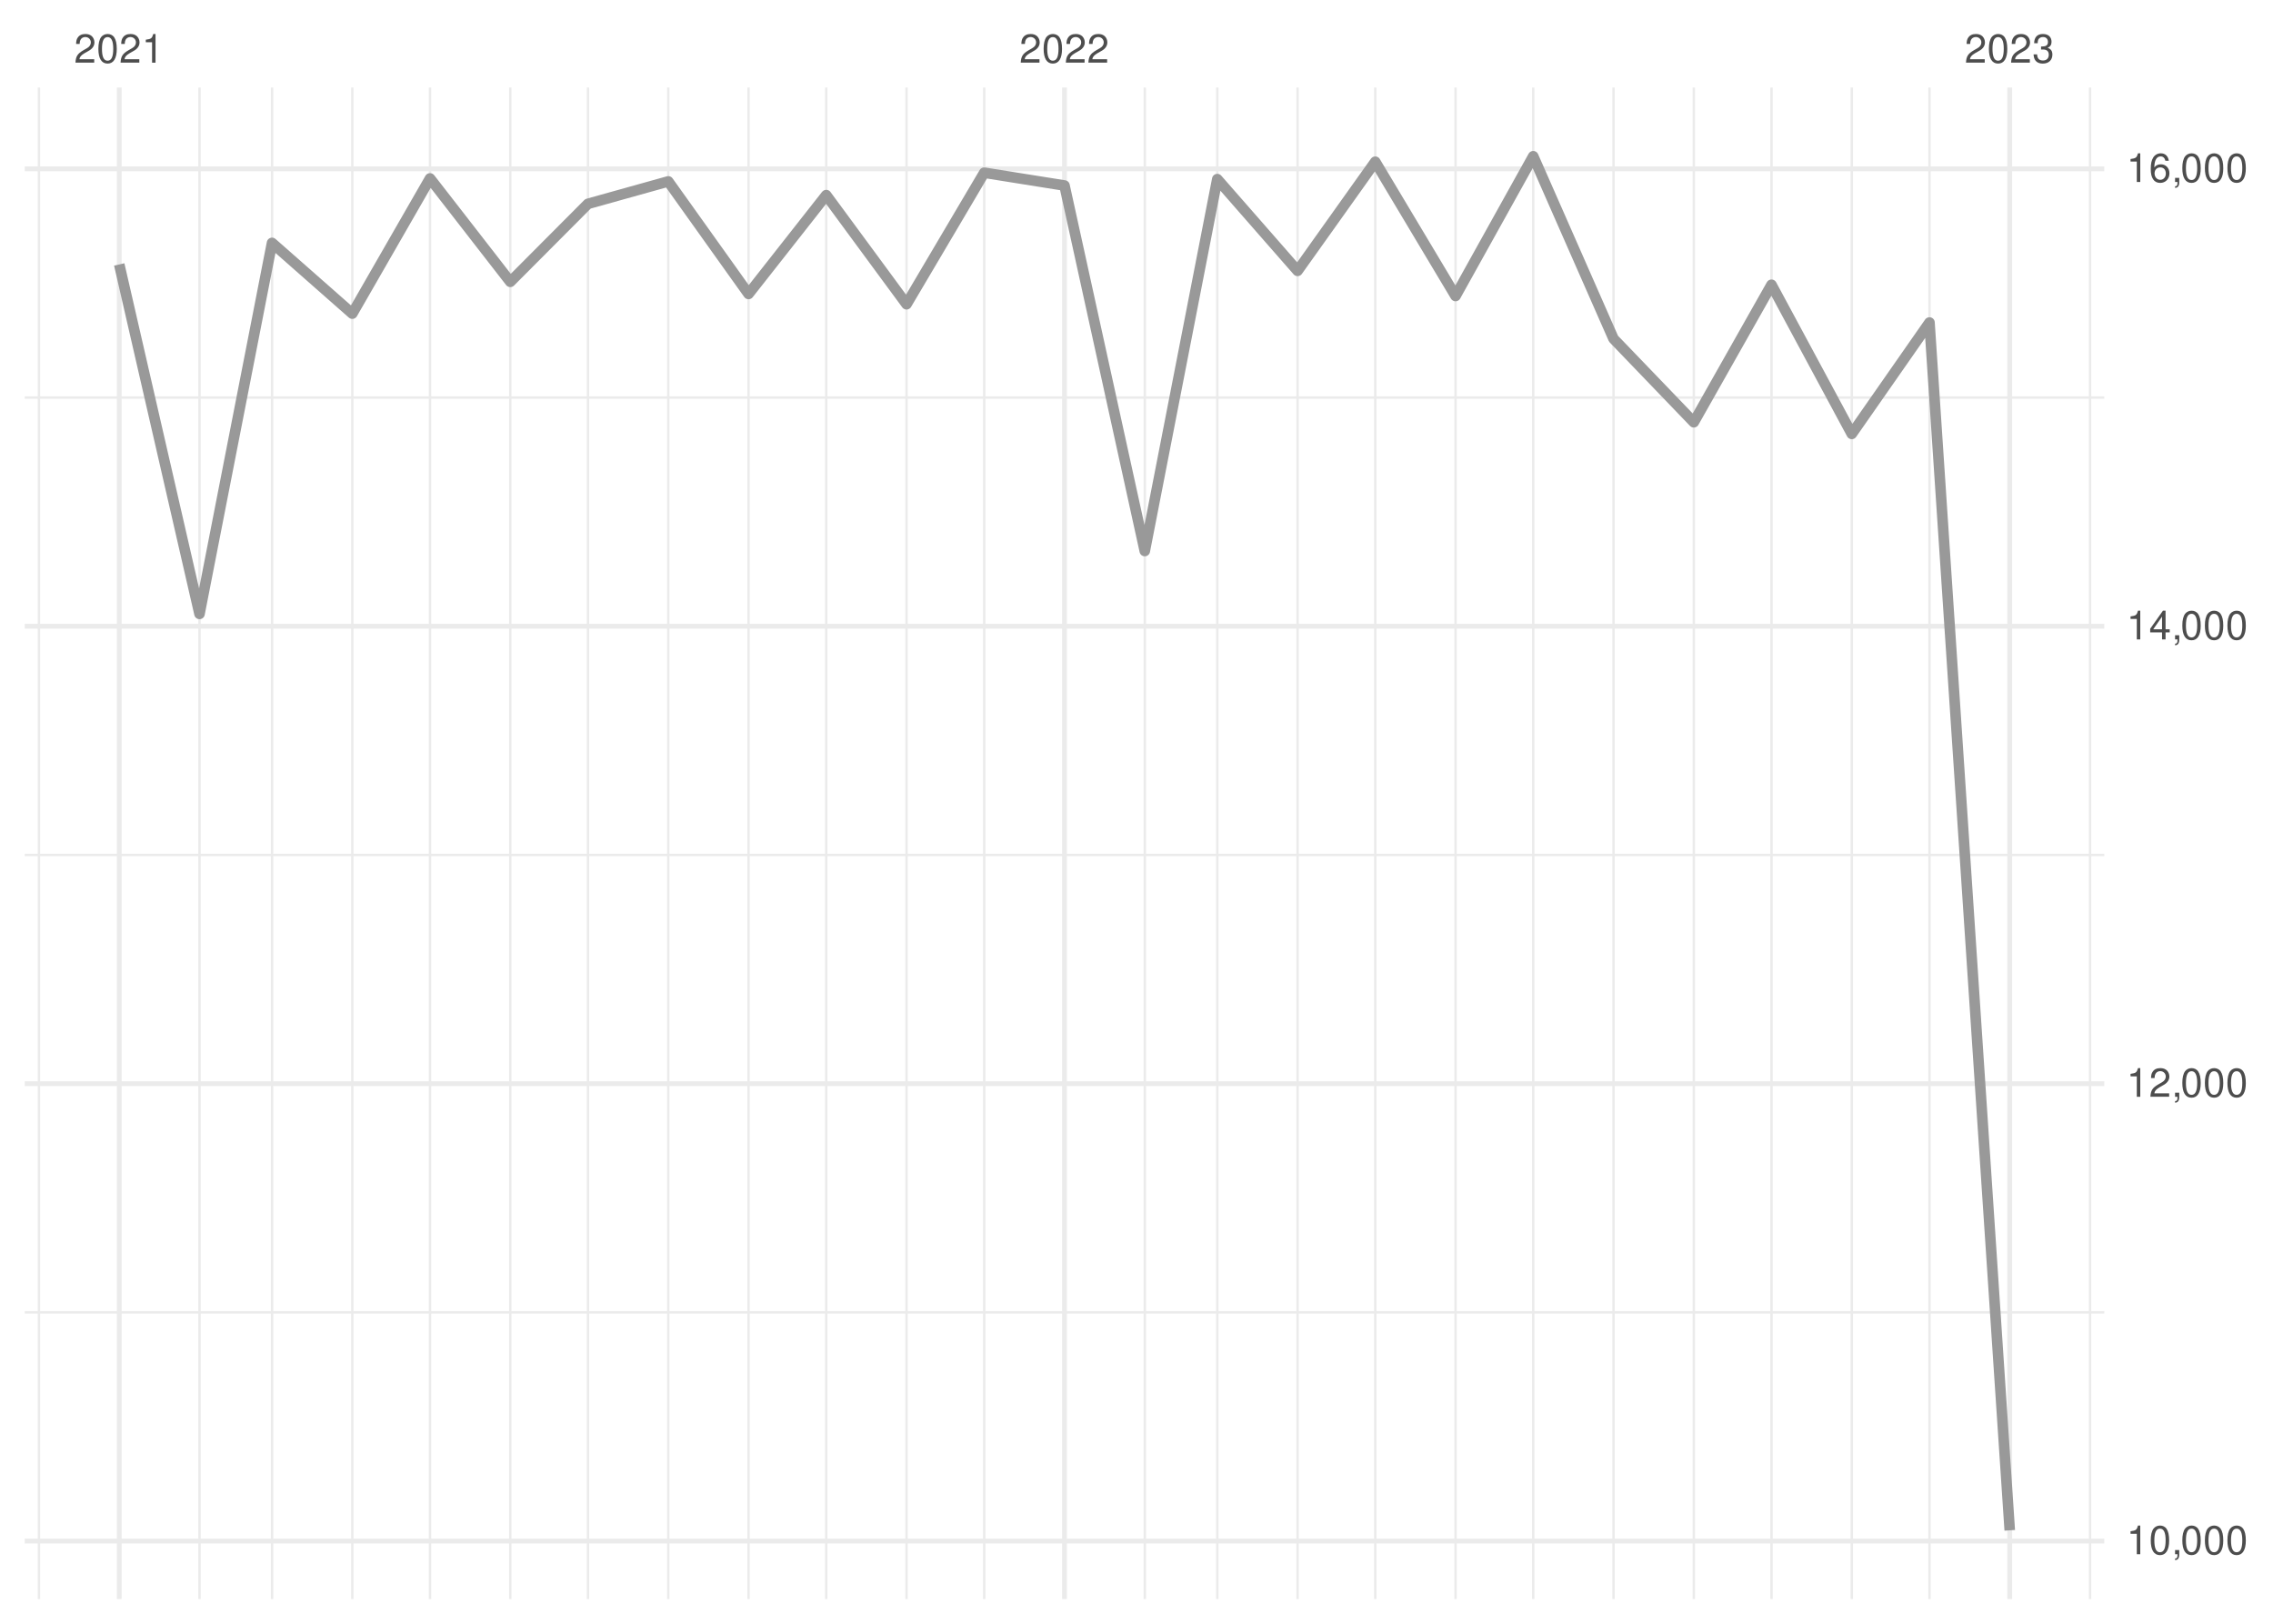
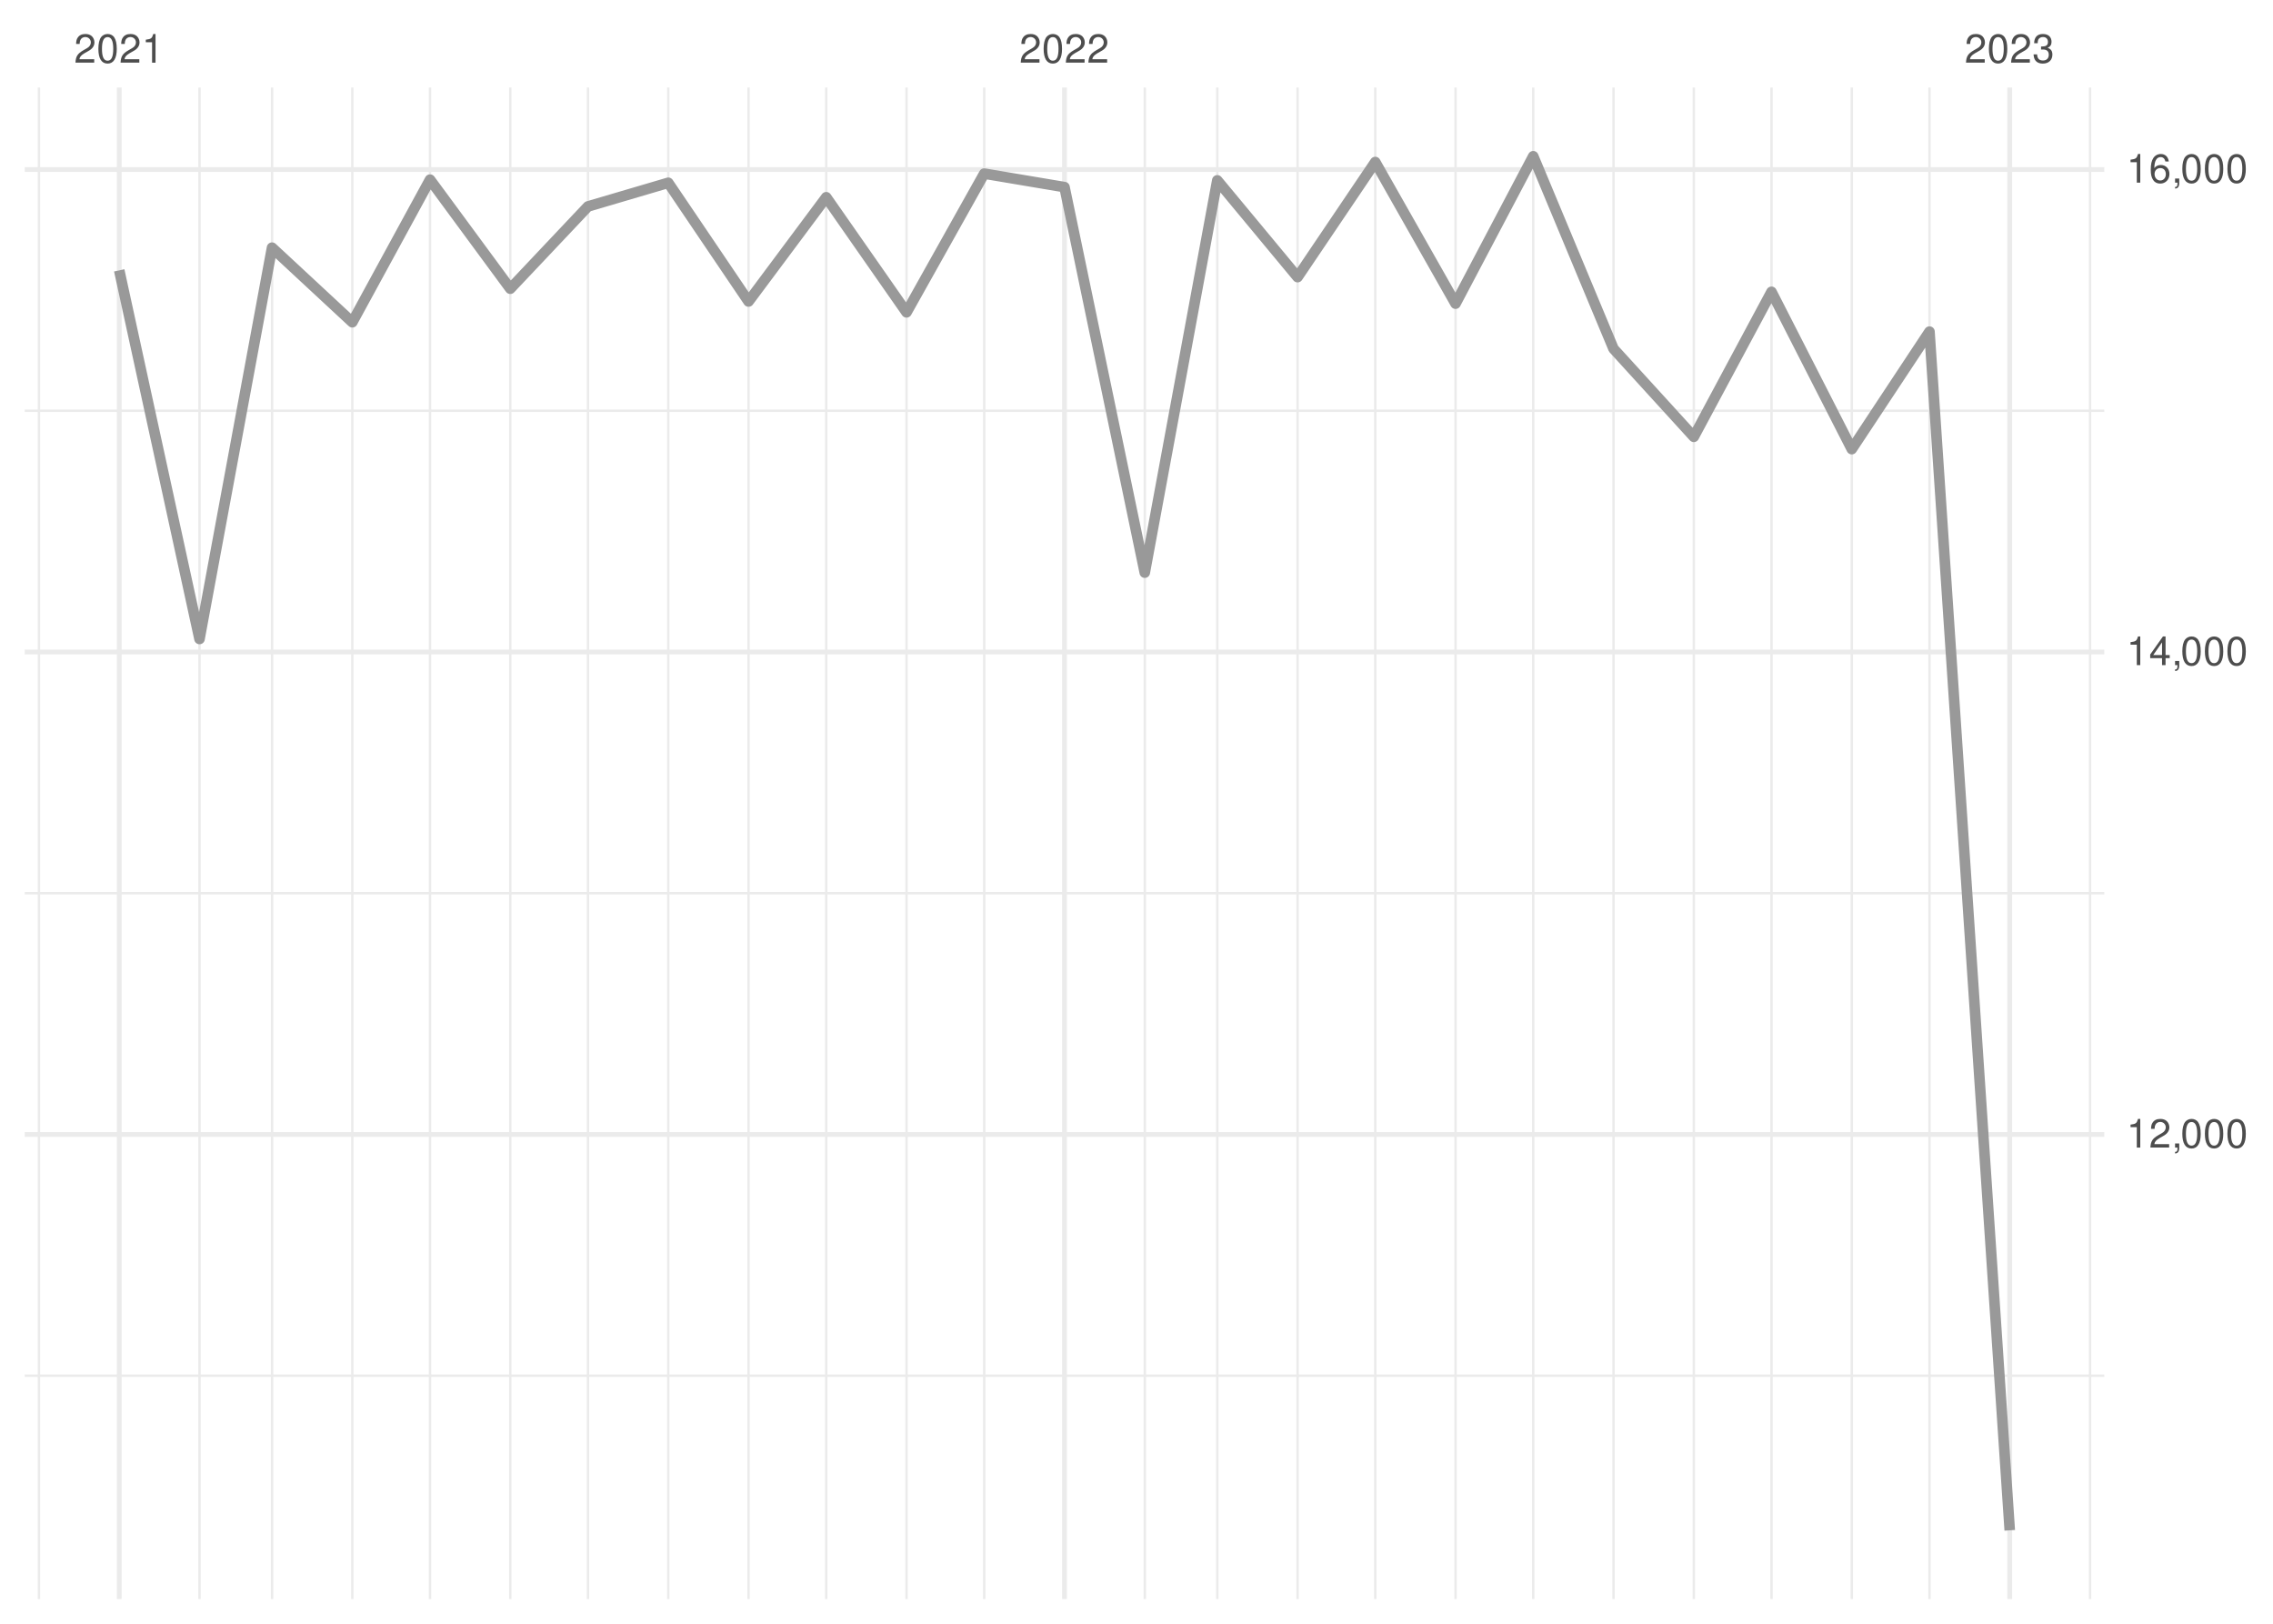
<svg xmlns="http://www.w3.org/2000/svg" xmlns:xlink="http://www.w3.org/1999/xlink" width="504pt" height="360pt" viewBox="0 0 504 360" version="1.1">
  <defs>
    <g>
      <symbol overflow="visible" id="glyph0-0">
        <path style="stroke:none;" d="" />
      </symbol>
      <symbol overflow="visible" id="glyph0-1">
        <path style="stroke:none;" d="M 4.453 -0.766 L 1.172 -0.766 C 1.25 -1.297 1.531 -1.625 2.297 -2.094 L 3.172 -2.594 C 4.047 -3.062 4.5 -3.719 4.5 -4.5 C 4.5 -5.031 4.281 -5.531 3.922 -5.875 C 3.547 -6.203 3.094 -6.359 2.5 -6.359 C 1.703 -6.359 1.125 -6.078 0.781 -5.531 C 0.547 -5.203 0.453 -4.797 0.438 -4.156 L 1.219 -4.156 C 1.234 -4.594 1.297 -4.844 1.406 -5.062 C 1.594 -5.438 2 -5.688 2.469 -5.688 C 3.172 -5.688 3.703 -5.172 3.703 -4.484 C 3.703 -3.969 3.406 -3.531 2.859 -3.219 L 2.047 -2.75 C 0.75 -2 0.375 -1.406 0.297 -0.016 L 4.453 -0.016 Z M 4.453 -0.766 " />
      </symbol>
      <symbol overflow="visible" id="glyph0-2">
        <path style="stroke:none;" d="M 2.422 -6.359 C 1.844 -6.359 1.312 -6.094 0.984 -5.672 C 0.578 -5.109 0.375 -4.25 0.375 -3.078 C 0.375 -0.938 1.078 0.203 2.422 0.203 C 3.734 0.203 4.453 -0.938 4.453 -3.031 C 4.453 -4.25 4.266 -5.078 3.859 -5.672 C 3.531 -6.109 3.016 -6.359 2.422 -6.359 Z M 2.422 -5.672 C 3.25 -5.672 3.672 -4.828 3.672 -3.094 C 3.672 -1.281 3.266 -0.438 2.406 -0.438 C 1.578 -0.438 1.172 -1.312 1.172 -3.062 C 1.172 -4.828 1.578 -5.672 2.422 -5.672 Z M 2.422 -5.672 " />
      </symbol>
      <symbol overflow="visible" id="glyph0-3">
        <path style="stroke:none;" d="M 2.281 -4.531 L 2.281 0 L 3.047 0 L 3.047 -6.359 L 2.547 -6.359 C 2.266 -5.391 2.094 -5.25 0.891 -5.094 L 0.891 -4.531 Z M 2.281 -4.531 " />
      </symbol>
      <symbol overflow="visible" id="glyph0-4">
        <path style="stroke:none;" d="M 1.938 -2.922 L 2.359 -2.922 C 3.203 -2.922 3.656 -2.531 3.656 -1.766 C 3.656 -0.969 3.172 -0.484 2.375 -0.484 C 1.516 -0.484 1.109 -0.922 1.062 -1.844 L 0.281 -1.844 C 0.312 -1.344 0.406 -1 0.547 -0.719 C 0.875 -0.109 1.484 0.203 2.344 0.203 C 3.625 0.203 4.453 -0.578 4.453 -1.781 C 4.453 -2.594 4.141 -3.031 3.391 -3.297 C 3.969 -3.531 4.266 -3.969 4.266 -4.609 C 4.266 -5.703 3.547 -6.359 2.359 -6.359 C 1.109 -6.359 0.438 -5.656 0.406 -4.312 L 1.188 -4.312 C 1.203 -4.703 1.234 -4.922 1.328 -5.109 C 1.5 -5.469 1.891 -5.688 2.375 -5.688 C 3.062 -5.688 3.469 -5.266 3.469 -4.578 C 3.469 -4.141 3.312 -3.859 2.969 -3.719 C 2.766 -3.625 2.484 -3.594 1.938 -3.578 Z M 1.938 -2.922 " />
      </symbol>
      <symbol overflow="visible" id="glyph0-5">
        <path style="stroke:none;" d="M 0.766 -0.922 L 0.766 0 L 1.297 0 L 1.297 0.156 C 1.297 0.766 1.172 0.938 0.766 0.953 L 0.766 1.297 C 1.344 1.312 1.688 0.891 1.688 0.141 L 1.688 -0.922 Z M 0.766 -0.922 " />
      </symbol>
      <symbol overflow="visible" id="glyph0-6">
        <path style="stroke:none;" d="M 2.875 -1.547 L 2.875 0 L 3.656 0 L 3.656 -1.547 L 4.578 -1.547 L 4.578 -2.234 L 3.656 -2.234 L 3.656 -6.359 L 3.078 -6.359 L 0.25 -2.359 L 0.25 -1.547 Z M 2.875 -2.234 L 0.922 -2.234 L 2.875 -5.047 Z M 2.875 -2.234 " />
      </symbol>
      <symbol overflow="visible" id="glyph0-7">
        <path style="stroke:none;" d="M 4.375 -4.703 C 4.234 -5.75 3.562 -6.359 2.609 -6.359 C 1.922 -6.359 1.312 -6.031 0.938 -5.453 C 0.547 -4.828 0.375 -4.062 0.375 -2.906 C 0.375 -1.828 0.531 -1.156 0.906 -0.594 C 1.234 -0.078 1.781 0.203 2.469 0.203 C 3.656 0.203 4.516 -0.688 4.516 -1.922 C 4.516 -3.094 3.719 -3.922 2.609 -3.922 C 1.984 -3.922 1.5 -3.688 1.172 -3.234 C 1.172 -4.797 1.672 -5.672 2.562 -5.672 C 3.109 -5.672 3.484 -5.328 3.609 -4.703 Z M 2.5 -3.234 C 3.25 -3.234 3.719 -2.703 3.719 -1.859 C 3.719 -1.062 3.188 -0.484 2.484 -0.484 C 1.766 -0.484 1.219 -1.094 1.219 -1.906 C 1.219 -2.688 1.734 -3.234 2.5 -3.234 Z M 2.5 -3.234 " />
      </symbol>
    </g>
    <clipPath id="clip1">
-       <path d="M 5.48 290 L 466.59 290 L 466.59 292 L 5.48 292 Z M 5.48 290 " />
+       <path d="M 5.48 304 L 466.59 304 L 466.59 306 L 5.48 306 Z M 5.48 304 " />
    </clipPath>
    <clipPath id="clip2">
-       <path d="M 5.48 189 L 466.59 189 L 466.59 190 L 5.48 190 Z M 5.48 189 " />
+       <path d="M 5.48 197 L 466.59 197 L 466.59 199 L 5.48 199 Z M 5.48 197 " />
    </clipPath>
    <clipPath id="clip3">
-       <path d="M 5.48 87 L 466.59 87 L 466.59 89 L 5.48 89 Z M 5.48 87 " />
+       <path d="M 5.48 90 L 466.59 90 L 466.59 92 L 5.48 92 Z M 5.48 90 " />
    </clipPath>
    <clipPath id="clip4">
      <path d="M 8 19.41 L 9 19.41 L 9 354.52 L 8 354.52 Z M 8 19.41 " />
    </clipPath>
    <clipPath id="clip5">
      <path d="M 43 19.41 L 45 19.41 L 45 354.52 L 43 354.52 Z M 43 19.41 " />
    </clipPath>
    <clipPath id="clip6">
      <path d="M 60 19.41 L 61 19.41 L 61 354.52 L 60 354.52 Z M 60 19.41 " />
    </clipPath>
    <clipPath id="clip7">
      <path d="M 77 19.41 L 79 19.41 L 79 354.52 L 77 354.52 Z M 77 19.41 " />
    </clipPath>
    <clipPath id="clip8">
      <path d="M 95 19.41 L 96 19.41 L 96 354.52 L 95 354.52 Z M 95 19.41 " />
    </clipPath>
    <clipPath id="clip9">
      <path d="M 112 19.41 L 114 19.41 L 114 354.52 L 112 354.52 Z M 112 19.41 " />
    </clipPath>
    <clipPath id="clip10">
      <path d="M 130 19.41 L 131 19.41 L 131 354.52 L 130 354.52 Z M 130 19.41 " />
    </clipPath>
    <clipPath id="clip11">
      <path d="M 147 19.41 L 149 19.41 L 149 354.52 L 147 354.52 Z M 147 19.41 " />
    </clipPath>
    <clipPath id="clip12">
      <path d="M 165 19.41 L 167 19.41 L 167 354.52 L 165 354.52 Z M 165 19.41 " />
    </clipPath>
    <clipPath id="clip13">
      <path d="M 182 19.41 L 184 19.41 L 184 354.52 L 182 354.52 Z M 182 19.41 " />
    </clipPath>
    <clipPath id="clip14">
      <path d="M 200 19.41 L 202 19.41 L 202 354.52 L 200 354.52 Z M 200 19.41 " />
    </clipPath>
    <clipPath id="clip15">
      <path d="M 217 19.41 L 219 19.41 L 219 354.52 L 217 354.52 Z M 217 19.41 " />
    </clipPath>
    <clipPath id="clip16">
      <path d="M 253 19.41 L 255 19.41 L 255 354.52 L 253 354.52 Z M 253 19.41 " />
    </clipPath>
    <clipPath id="clip17">
      <path d="M 269 19.41 L 271 19.41 L 271 354.52 L 269 354.52 Z M 269 19.41 " />
    </clipPath>
    <clipPath id="clip18">
      <path d="M 287 19.41 L 288 19.41 L 288 354.52 L 287 354.52 Z M 287 19.41 " />
    </clipPath>
    <clipPath id="clip19">
      <path d="M 304 19.41 L 306 19.41 L 306 354.52 L 304 354.52 Z M 304 19.41 " />
    </clipPath>
    <clipPath id="clip20">
      <path d="M 322 19.41 L 324 19.41 L 324 354.52 L 322 354.52 Z M 322 19.41 " />
    </clipPath>
    <clipPath id="clip21">
      <path d="M 339 19.41 L 341 19.41 L 341 354.52 L 339 354.52 Z M 339 19.41 " />
    </clipPath>
    <clipPath id="clip22">
      <path d="M 357 19.41 L 359 19.41 L 359 354.52 L 357 354.52 Z M 357 19.41 " />
    </clipPath>
    <clipPath id="clip23">
      <path d="M 375 19.41 L 376 19.41 L 376 354.52 L 375 354.52 Z M 375 19.41 " />
    </clipPath>
    <clipPath id="clip24">
      <path d="M 392 19.41 L 394 19.41 L 394 354.52 L 392 354.52 Z M 392 19.41 " />
    </clipPath>
    <clipPath id="clip25">
      <path d="M 410 19.41 L 411 19.41 L 411 354.52 L 410 354.52 Z M 410 19.41 " />
    </clipPath>
    <clipPath id="clip26">
      <path d="M 427 19.41 L 429 19.41 L 429 354.52 L 427 354.52 Z M 427 19.41 " />
    </clipPath>
    <clipPath id="clip27">
      <path d="M 463 19.41 L 464 19.41 L 464 354.52 L 463 354.52 Z M 463 19.41 " />
    </clipPath>
    <clipPath id="clip28">
-       <path d="M 5.48 341 L 466.59 341 L 466.59 343 L 5.48 343 Z M 5.48 341 " />
+       <path d="M 5.48 250 L 466.59 250 L 466.59 253 L 5.48 253 Z M 5.48 250 " />
    </clipPath>
    <clipPath id="clip29">
-       <path d="M 5.48 239 L 466.59 239 L 466.59 241 L 5.48 241 Z M 5.48 239 " />
+       <path d="M 5.48 144 L 466.59 144 L 466.59 146 L 5.48 146 Z M 5.48 144 " />
    </clipPath>
    <clipPath id="clip30">
-       <path d="M 5.48 138 L 466.59 138 L 466.59 140 L 5.48 140 Z M 5.48 138 " />
+       <path d="M 5.48 37 L 466.59 37 L 466.59 39 L 5.48 39 Z M 5.48 37 " />
    </clipPath>
    <clipPath id="clip31">
-       <path d="M 5.48 36 L 466.59 36 L 466.59 38 L 5.48 38 Z M 5.48 36 " />
+       <path d="M 25 19.41 L 27 19.41 L 27 354.52 L 25 354.52 Z M 25 19.41 " />
    </clipPath>
    <clipPath id="clip32">
-       <path d="M 25 19.41 L 27 19.41 L 27 354.52 L 25 354.52 Z M 25 19.41 " />
+       <path d="M 235 19.41 L 237 19.41 L 237 354.52 L 235 354.52 Z M 235 19.41 " />
    </clipPath>
    <clipPath id="clip33">
-       <path d="M 235 19.41 L 237 19.41 L 237 354.52 L 235 354.52 Z M 235 19.41 " />
-     </clipPath>
-     <clipPath id="clip34">
      <path d="M 445 19.41 L 447 19.41 L 447 354.52 L 445 354.52 Z M 445 19.41 " />
    </clipPath>
  </defs>
  <g id="surface26">
    <rect x="0" y="0" width="504" height="360" style="fill:rgb(100%,100%,100%);fill-opacity:1;stroke:none;" />
    <g clip-path="url(#clip1)" clip-rule="nonzero">
-       <path style="fill:none;stroke-width:0.533;stroke-linecap:butt;stroke-linejoin:round;stroke:rgb(92.157%,92.157%,92.157%);stroke-opacity:1;stroke-miterlimit:10;" d="M 5.48 290.965 L 466.59 290.965 " />
+       <path style="fill:none;stroke-width:0.533;stroke-linecap:butt;stroke-linejoin:round;stroke:rgb(92.157%,92.157%,92.157%);stroke-opacity:1;stroke-miterlimit:10;" d="M 5.48 305.004 L 466.59 305.004 " />
    </g>
    <g clip-path="url(#clip2)" clip-rule="nonzero">
-       <path style="fill:none;stroke-width:0.533;stroke-linecap:butt;stroke-linejoin:round;stroke:rgb(92.157%,92.157%,92.157%);stroke-opacity:1;stroke-miterlimit:10;" d="M 5.48 189.551 L 466.59 189.551 " />
+       <path style="fill:none;stroke-width:0.533;stroke-linecap:butt;stroke-linejoin:round;stroke:rgb(92.157%,92.157%,92.157%);stroke-opacity:1;stroke-miterlimit:10;" d="M 5.48 198.035 L 466.59 198.035 " />
    </g>
    <g clip-path="url(#clip3)" clip-rule="nonzero">
-       <path style="fill:none;stroke-width:0.533;stroke-linecap:butt;stroke-linejoin:round;stroke:rgb(92.157%,92.157%,92.157%);stroke-opacity:1;stroke-miterlimit:10;" d="M 5.48 88.137 L 466.59 88.137 " />
+       <path style="fill:none;stroke-width:0.533;stroke-linecap:butt;stroke-linejoin:round;stroke:rgb(92.157%,92.157%,92.157%);stroke-opacity:1;stroke-miterlimit:10;" d="M 5.48 91.07 L 466.59 91.07 " />
    </g>
    <g clip-path="url(#clip4)" clip-rule="nonzero">
      <path style="fill:none;stroke-width:0.533;stroke-linecap:butt;stroke-linejoin:round;stroke:rgb(92.157%,92.157%,92.157%);stroke-opacity:1;stroke-miterlimit:10;" d="M 8.637 354.52 L 8.637 19.41 " />
    </g>
    <g clip-path="url(#clip5)" clip-rule="nonzero">
      <path style="fill:none;stroke-width:0.533;stroke-linecap:butt;stroke-linejoin:round;stroke:rgb(92.157%,92.157%,92.157%);stroke-opacity:1;stroke-miterlimit:10;" d="M 44.238 354.52 L 44.238 19.41 " />
    </g>
    <g clip-path="url(#clip6)" clip-rule="nonzero">
      <path style="fill:none;stroke-width:0.533;stroke-linecap:butt;stroke-linejoin:round;stroke:rgb(92.157%,92.157%,92.157%);stroke-opacity:1;stroke-miterlimit:10;" d="M 60.32 354.52 L 60.32 19.41 " />
    </g>
    <g clip-path="url(#clip7)" clip-rule="nonzero">
      <path style="fill:none;stroke-width:0.533;stroke-linecap:butt;stroke-linejoin:round;stroke:rgb(92.157%,92.157%,92.157%);stroke-opacity:1;stroke-miterlimit:10;" d="M 78.121 354.52 L 78.121 19.41 " />
    </g>
    <g clip-path="url(#clip8)" clip-rule="nonzero">
      <path style="fill:none;stroke-width:0.533;stroke-linecap:butt;stroke-linejoin:round;stroke:rgb(92.157%,92.157%,92.157%);stroke-opacity:1;stroke-miterlimit:10;" d="M 95.348 354.52 L 95.348 19.41 " />
    </g>
    <g clip-path="url(#clip9)" clip-rule="nonzero">
      <path style="fill:none;stroke-width:0.533;stroke-linecap:butt;stroke-linejoin:round;stroke:rgb(92.157%,92.157%,92.157%);stroke-opacity:1;stroke-miterlimit:10;" d="M 113.148 354.52 L 113.148 19.41 " />
    </g>
    <g clip-path="url(#clip10)" clip-rule="nonzero">
      <path style="fill:none;stroke-width:0.533;stroke-linecap:butt;stroke-linejoin:round;stroke:rgb(92.157%,92.157%,92.157%);stroke-opacity:1;stroke-miterlimit:10;" d="M 130.375 354.52 L 130.375 19.41 " />
    </g>
    <g clip-path="url(#clip11)" clip-rule="nonzero">
      <path style="fill:none;stroke-width:0.533;stroke-linecap:butt;stroke-linejoin:round;stroke:rgb(92.157%,92.157%,92.157%);stroke-opacity:1;stroke-miterlimit:10;" d="M 148.176 354.52 L 148.176 19.41 " />
    </g>
    <g clip-path="url(#clip12)" clip-rule="nonzero">
      <path style="fill:none;stroke-width:0.533;stroke-linecap:butt;stroke-linejoin:round;stroke:rgb(92.157%,92.157%,92.157%);stroke-opacity:1;stroke-miterlimit:10;" d="M 165.977 354.52 L 165.977 19.41 " />
    </g>
    <g clip-path="url(#clip13)" clip-rule="nonzero">
      <path style="fill:none;stroke-width:0.533;stroke-linecap:butt;stroke-linejoin:round;stroke:rgb(92.157%,92.157%,92.157%);stroke-opacity:1;stroke-miterlimit:10;" d="M 183.203 354.52 L 183.203 19.41 " />
    </g>
    <g clip-path="url(#clip14)" clip-rule="nonzero">
      <path style="fill:none;stroke-width:0.533;stroke-linecap:butt;stroke-linejoin:round;stroke:rgb(92.157%,92.157%,92.157%);stroke-opacity:1;stroke-miterlimit:10;" d="M 201.008 354.52 L 201.008 19.41 " />
    </g>
    <g clip-path="url(#clip15)" clip-rule="nonzero">
      <path style="fill:none;stroke-width:0.533;stroke-linecap:butt;stroke-linejoin:round;stroke:rgb(92.157%,92.157%,92.157%);stroke-opacity:1;stroke-miterlimit:10;" d="M 218.234 354.52 L 218.234 19.41 " />
    </g>
    <g clip-path="url(#clip16)" clip-rule="nonzero">
      <path style="fill:none;stroke-width:0.533;stroke-linecap:butt;stroke-linejoin:round;stroke:rgb(92.157%,92.157%,92.157%);stroke-opacity:1;stroke-miterlimit:10;" d="M 253.836 354.52 L 253.836 19.41 " />
    </g>
    <g clip-path="url(#clip17)" clip-rule="nonzero">
      <path style="fill:none;stroke-width:0.533;stroke-linecap:butt;stroke-linejoin:round;stroke:rgb(92.157%,92.157%,92.157%);stroke-opacity:1;stroke-miterlimit:10;" d="M 269.914 354.52 L 269.914 19.41 " />
    </g>
    <g clip-path="url(#clip18)" clip-rule="nonzero">
      <path style="fill:none;stroke-width:0.533;stroke-linecap:butt;stroke-linejoin:round;stroke:rgb(92.157%,92.157%,92.157%);stroke-opacity:1;stroke-miterlimit:10;" d="M 287.715 354.52 L 287.715 19.41 " />
    </g>
    <g clip-path="url(#clip19)" clip-rule="nonzero">
      <path style="fill:none;stroke-width:0.533;stroke-linecap:butt;stroke-linejoin:round;stroke:rgb(92.157%,92.157%,92.157%);stroke-opacity:1;stroke-miterlimit:10;" d="M 304.941 354.52 L 304.941 19.41 " />
    </g>
    <g clip-path="url(#clip20)" clip-rule="nonzero">
      <path style="fill:none;stroke-width:0.533;stroke-linecap:butt;stroke-linejoin:round;stroke:rgb(92.157%,92.157%,92.157%);stroke-opacity:1;stroke-miterlimit:10;" d="M 322.742 354.52 L 322.742 19.41 " />
    </g>
    <g clip-path="url(#clip21)" clip-rule="nonzero">
      <path style="fill:none;stroke-width:0.533;stroke-linecap:butt;stroke-linejoin:round;stroke:rgb(92.157%,92.157%,92.157%);stroke-opacity:1;stroke-miterlimit:10;" d="M 339.969 354.52 L 339.969 19.41 " />
    </g>
    <g clip-path="url(#clip22)" clip-rule="nonzero">
      <path style="fill:none;stroke-width:0.533;stroke-linecap:butt;stroke-linejoin:round;stroke:rgb(92.157%,92.157%,92.157%);stroke-opacity:1;stroke-miterlimit:10;" d="M 357.773 354.52 L 357.773 19.41 " />
    </g>
    <g clip-path="url(#clip23)" clip-rule="nonzero">
      <path style="fill:none;stroke-width:0.533;stroke-linecap:butt;stroke-linejoin:round;stroke:rgb(92.157%,92.157%,92.157%);stroke-opacity:1;stroke-miterlimit:10;" d="M 375.574 354.52 L 375.574 19.41 " />
    </g>
    <g clip-path="url(#clip24)" clip-rule="nonzero">
      <path style="fill:none;stroke-width:0.533;stroke-linecap:butt;stroke-linejoin:round;stroke:rgb(92.157%,92.157%,92.157%);stroke-opacity:1;stroke-miterlimit:10;" d="M 392.801 354.52 L 392.801 19.41 " />
    </g>
    <g clip-path="url(#clip25)" clip-rule="nonzero">
      <path style="fill:none;stroke-width:0.533;stroke-linecap:butt;stroke-linejoin:round;stroke:rgb(92.157%,92.157%,92.157%);stroke-opacity:1;stroke-miterlimit:10;" d="M 410.602 354.52 L 410.602 19.41 " />
    </g>
    <g clip-path="url(#clip26)" clip-rule="nonzero">
      <path style="fill:none;stroke-width:0.533;stroke-linecap:butt;stroke-linejoin:round;stroke:rgb(92.157%,92.157%,92.157%);stroke-opacity:1;stroke-miterlimit:10;" d="M 427.828 354.52 L 427.828 19.41 " />
    </g>
    <g clip-path="url(#clip27)" clip-rule="nonzero">
      <path style="fill:none;stroke-width:0.533;stroke-linecap:butt;stroke-linejoin:round;stroke:rgb(92.157%,92.157%,92.157%);stroke-opacity:1;stroke-miterlimit:10;" d="M 463.43 354.52 L 463.43 19.41 " />
    </g>
    <g clip-path="url(#clip28)" clip-rule="nonzero">
-       <path style="fill:none;stroke-width:1.067;stroke-linecap:butt;stroke-linejoin:round;stroke:rgb(92.157%,92.157%,92.157%);stroke-opacity:1;stroke-miterlimit:10;" d="M 5.48 341.672 L 466.59 341.672 " />
+       <path style="fill:none;stroke-width:1.067;stroke-linecap:butt;stroke-linejoin:round;stroke:rgb(92.157%,92.157%,92.157%);stroke-opacity:1;stroke-miterlimit:10;" d="M 5.48 251.52 L 466.59 251.52 " />
    </g>
    <g clip-path="url(#clip29)" clip-rule="nonzero">
-       <path style="fill:none;stroke-width:1.067;stroke-linecap:butt;stroke-linejoin:round;stroke:rgb(92.157%,92.157%,92.157%);stroke-opacity:1;stroke-miterlimit:10;" d="M 5.48 240.258 L 466.59 240.258 " />
+       <path style="fill:none;stroke-width:1.067;stroke-linecap:butt;stroke-linejoin:round;stroke:rgb(92.157%,92.157%,92.157%);stroke-opacity:1;stroke-miterlimit:10;" d="M 5.48 144.555 L 466.59 144.555 " />
    </g>
    <g clip-path="url(#clip30)" clip-rule="nonzero">
-       <path style="fill:none;stroke-width:1.067;stroke-linecap:butt;stroke-linejoin:round;stroke:rgb(92.157%,92.157%,92.157%);stroke-opacity:1;stroke-miterlimit:10;" d="M 5.48 138.844 L 466.59 138.844 " />
+       <path style="fill:none;stroke-width:1.067;stroke-linecap:butt;stroke-linejoin:round;stroke:rgb(92.157%,92.157%,92.157%);stroke-opacity:1;stroke-miterlimit:10;" d="M 5.48 37.586 L 466.59 37.586 " />
    </g>
    <g clip-path="url(#clip31)" clip-rule="nonzero">
-       <path style="fill:none;stroke-width:1.067;stroke-linecap:butt;stroke-linejoin:round;stroke:rgb(92.157%,92.157%,92.157%);stroke-opacity:1;stroke-miterlimit:10;" d="M 5.48 37.434 L 466.59 37.434 " />
+       <path style="fill:none;stroke-width:1.067;stroke-linecap:butt;stroke-linejoin:round;stroke:rgb(92.157%,92.157%,92.157%);stroke-opacity:1;stroke-miterlimit:10;" d="M 26.438 354.52 L 26.438 19.41 " />
    </g>
    <g clip-path="url(#clip32)" clip-rule="nonzero">
-       <path style="fill:none;stroke-width:1.067;stroke-linecap:butt;stroke-linejoin:round;stroke:rgb(92.157%,92.157%,92.157%);stroke-opacity:1;stroke-miterlimit:10;" d="M 26.438 354.52 L 26.438 19.41 " />
+       <path style="fill:none;stroke-width:1.067;stroke-linecap:butt;stroke-linejoin:round;stroke:rgb(92.157%,92.157%,92.157%);stroke-opacity:1;stroke-miterlimit:10;" d="M 236.035 354.52 L 236.035 19.41 " />
    </g>
    <g clip-path="url(#clip33)" clip-rule="nonzero">
-       <path style="fill:none;stroke-width:1.067;stroke-linecap:butt;stroke-linejoin:round;stroke:rgb(92.157%,92.157%,92.157%);stroke-opacity:1;stroke-miterlimit:10;" d="M 236.035 354.52 L 236.035 19.41 " />
-     </g>
-     <g clip-path="url(#clip34)" clip-rule="nonzero">
      <path style="fill:none;stroke-width:1.067;stroke-linecap:butt;stroke-linejoin:round;stroke:rgb(92.157%,92.157%,92.157%);stroke-opacity:1;stroke-miterlimit:10;" d="M 445.629 354.52 L 445.629 19.41 " />
    </g>
-     <path style="fill:none;stroke-width:2.347;stroke-linecap:butt;stroke-linejoin:round;stroke:rgb(60%,60%,60%);stroke-opacity:1;stroke-miterlimit:10;" d="M 26.438 58.629 L 44.238 136.105 L 60.32 53.859 L 78.121 69.531 L 95.348 39.562 L 113.148 62.48 L 130.375 45.191 L 148.176 40.223 L 165.977 65.168 L 183.203 43.262 L 201.008 67.449 L 218.234 38.293 L 236.035 41.133 L 253.836 122.164 L 269.914 39.715 L 287.715 60.047 L 304.941 35.859 L 322.742 65.625 L 339.969 34.645 L 357.773 75.105 L 375.574 93.613 L 392.801 63.141 L 410.602 96.199 L 427.828 71.508 L 445.629 339.289 " />
+     <path style="fill:none;stroke-width:2.347;stroke-linecap:butt;stroke-linejoin:round;stroke:rgb(60%,60%,60%);stroke-opacity:1;stroke-miterlimit:10;" d="M 26.438 59.941 L 44.238 141.664 L 60.32 54.914 L 78.121 71.441 L 95.348 39.832 L 113.148 64.008 L 130.375 45.77 L 148.176 40.527 L 165.977 66.84 L 183.203 43.734 L 201.008 69.246 L 218.234 38.492 L 236.035 41.488 L 253.836 126.957 L 269.914 39.992 L 287.715 61.438 L 304.941 35.926 L 322.742 67.32 L 339.969 34.645 L 357.773 77.324 L 375.574 96.844 L 392.801 64.703 L 410.602 99.574 L 427.828 73.527 L 445.629 339.289 " />
    <g style="fill:rgb(30.196%,30.196%,30.196%);fill-opacity:1;">
      <use xlink:href="#glyph0-1" x="16.438" y="13.896" />
      <use xlink:href="#glyph0-2" x="21.438" y="13.896" />
      <use xlink:href="#glyph0-1" x="26.438" y="13.896" />
      <use xlink:href="#glyph0-3" x="31.438" y="13.896" />
    </g>
    <g style="fill:rgb(30.196%,30.196%,30.196%);fill-opacity:1;">
      <use xlink:href="#glyph0-1" x="226.035" y="13.896" />
      <use xlink:href="#glyph0-2" x="231.035" y="13.896" />
      <use xlink:href="#glyph0-1" x="236.035" y="13.896" />
      <use xlink:href="#glyph0-1" x="241.035" y="13.896" />
    </g>
    <g style="fill:rgb(30.196%,30.196%,30.196%);fill-opacity:1;">
      <use xlink:href="#glyph0-1" x="435.629" y="13.896" />
      <use xlink:href="#glyph0-2" x="440.629" y="13.896" />
      <use xlink:href="#glyph0-1" x="445.629" y="13.896" />
      <use xlink:href="#glyph0-4" x="450.629" y="13.896" />
    </g>
    <g style="fill:rgb(30.196%,30.196%,30.196%);fill-opacity:1;">
-       <use xlink:href="#glyph0-3" x="471.52" y="344.587" />
-       <use xlink:href="#glyph0-2" x="476.52" y="344.587" />
-       <use xlink:href="#glyph0-5" x="481.52" y="344.587" />
-       <use xlink:href="#glyph0-2" x="483.52" y="344.587" />
-       <use xlink:href="#glyph0-2" x="488.52" y="344.587" />
-       <use xlink:href="#glyph0-2" x="493.52" y="344.587" />
-     </g>
-     <g style="fill:rgb(30.196%,30.196%,30.196%);fill-opacity:1;">
-       <use xlink:href="#glyph0-3" x="471.52" y="243.173" />
-       <use xlink:href="#glyph0-1" x="476.52" y="243.173" />
-       <use xlink:href="#glyph0-5" x="481.52" y="243.173" />
-       <use xlink:href="#glyph0-2" x="483.52" y="243.173" />
-       <use xlink:href="#glyph0-2" x="488.52" y="243.173" />
-       <use xlink:href="#glyph0-2" x="493.52" y="243.173" />
-     </g>
-     <g style="fill:rgb(30.196%,30.196%,30.196%);fill-opacity:1;">
-       <use xlink:href="#glyph0-3" x="471.52" y="141.759" />
-       <use xlink:href="#glyph0-6" x="476.52" y="141.759" />
-       <use xlink:href="#glyph0-5" x="481.52" y="141.759" />
-       <use xlink:href="#glyph0-2" x="483.52" y="141.759" />
-       <use xlink:href="#glyph0-2" x="488.52" y="141.759" />
-       <use xlink:href="#glyph0-2" x="493.52" y="141.759" />
-     </g>
-     <g style="fill:rgb(30.196%,30.196%,30.196%);fill-opacity:1;">
-       <use xlink:href="#glyph0-3" x="471.52" y="40.349" />
-       <use xlink:href="#glyph0-7" x="476.52" y="40.349" />
-       <use xlink:href="#glyph0-5" x="481.52" y="40.349" />
-       <use xlink:href="#glyph0-2" x="483.52" y="40.349" />
-       <use xlink:href="#glyph0-2" x="488.52" y="40.349" />
-       <use xlink:href="#glyph0-2" x="493.52" y="40.349" />
+       <use xlink:href="#glyph0-3" x="471.52" y="254.435" />
+       <use xlink:href="#glyph0-1" x="476.52" y="254.435" />
+       <use xlink:href="#glyph0-5" x="481.52" y="254.435" />
+       <use xlink:href="#glyph0-2" x="483.52" y="254.435" />
+       <use xlink:href="#glyph0-2" x="488.52" y="254.435" />
+       <use xlink:href="#glyph0-2" x="493.52" y="254.435" />
+     </g>
+     <g style="fill:rgb(30.196%,30.196%,30.196%);fill-opacity:1;">
+       <use xlink:href="#glyph0-3" x="471.52" y="147.47" />
+       <use xlink:href="#glyph0-6" x="476.52" y="147.47" />
+       <use xlink:href="#glyph0-5" x="481.52" y="147.47" />
+       <use xlink:href="#glyph0-2" x="483.52" y="147.47" />
+       <use xlink:href="#glyph0-2" x="488.52" y="147.47" />
+       <use xlink:href="#glyph0-2" x="493.52" y="147.47" />
+     </g>
+     <g style="fill:rgb(30.196%,30.196%,30.196%);fill-opacity:1;">
+       <use xlink:href="#glyph0-3" x="471.52" y="40.501" />
+       <use xlink:href="#glyph0-7" x="476.52" y="40.501" />
+       <use xlink:href="#glyph0-5" x="481.52" y="40.501" />
+       <use xlink:href="#glyph0-2" x="483.52" y="40.501" />
+       <use xlink:href="#glyph0-2" x="488.52" y="40.501" />
+       <use xlink:href="#glyph0-2" x="493.52" y="40.501" />
    </g>
  </g>
</svg>
